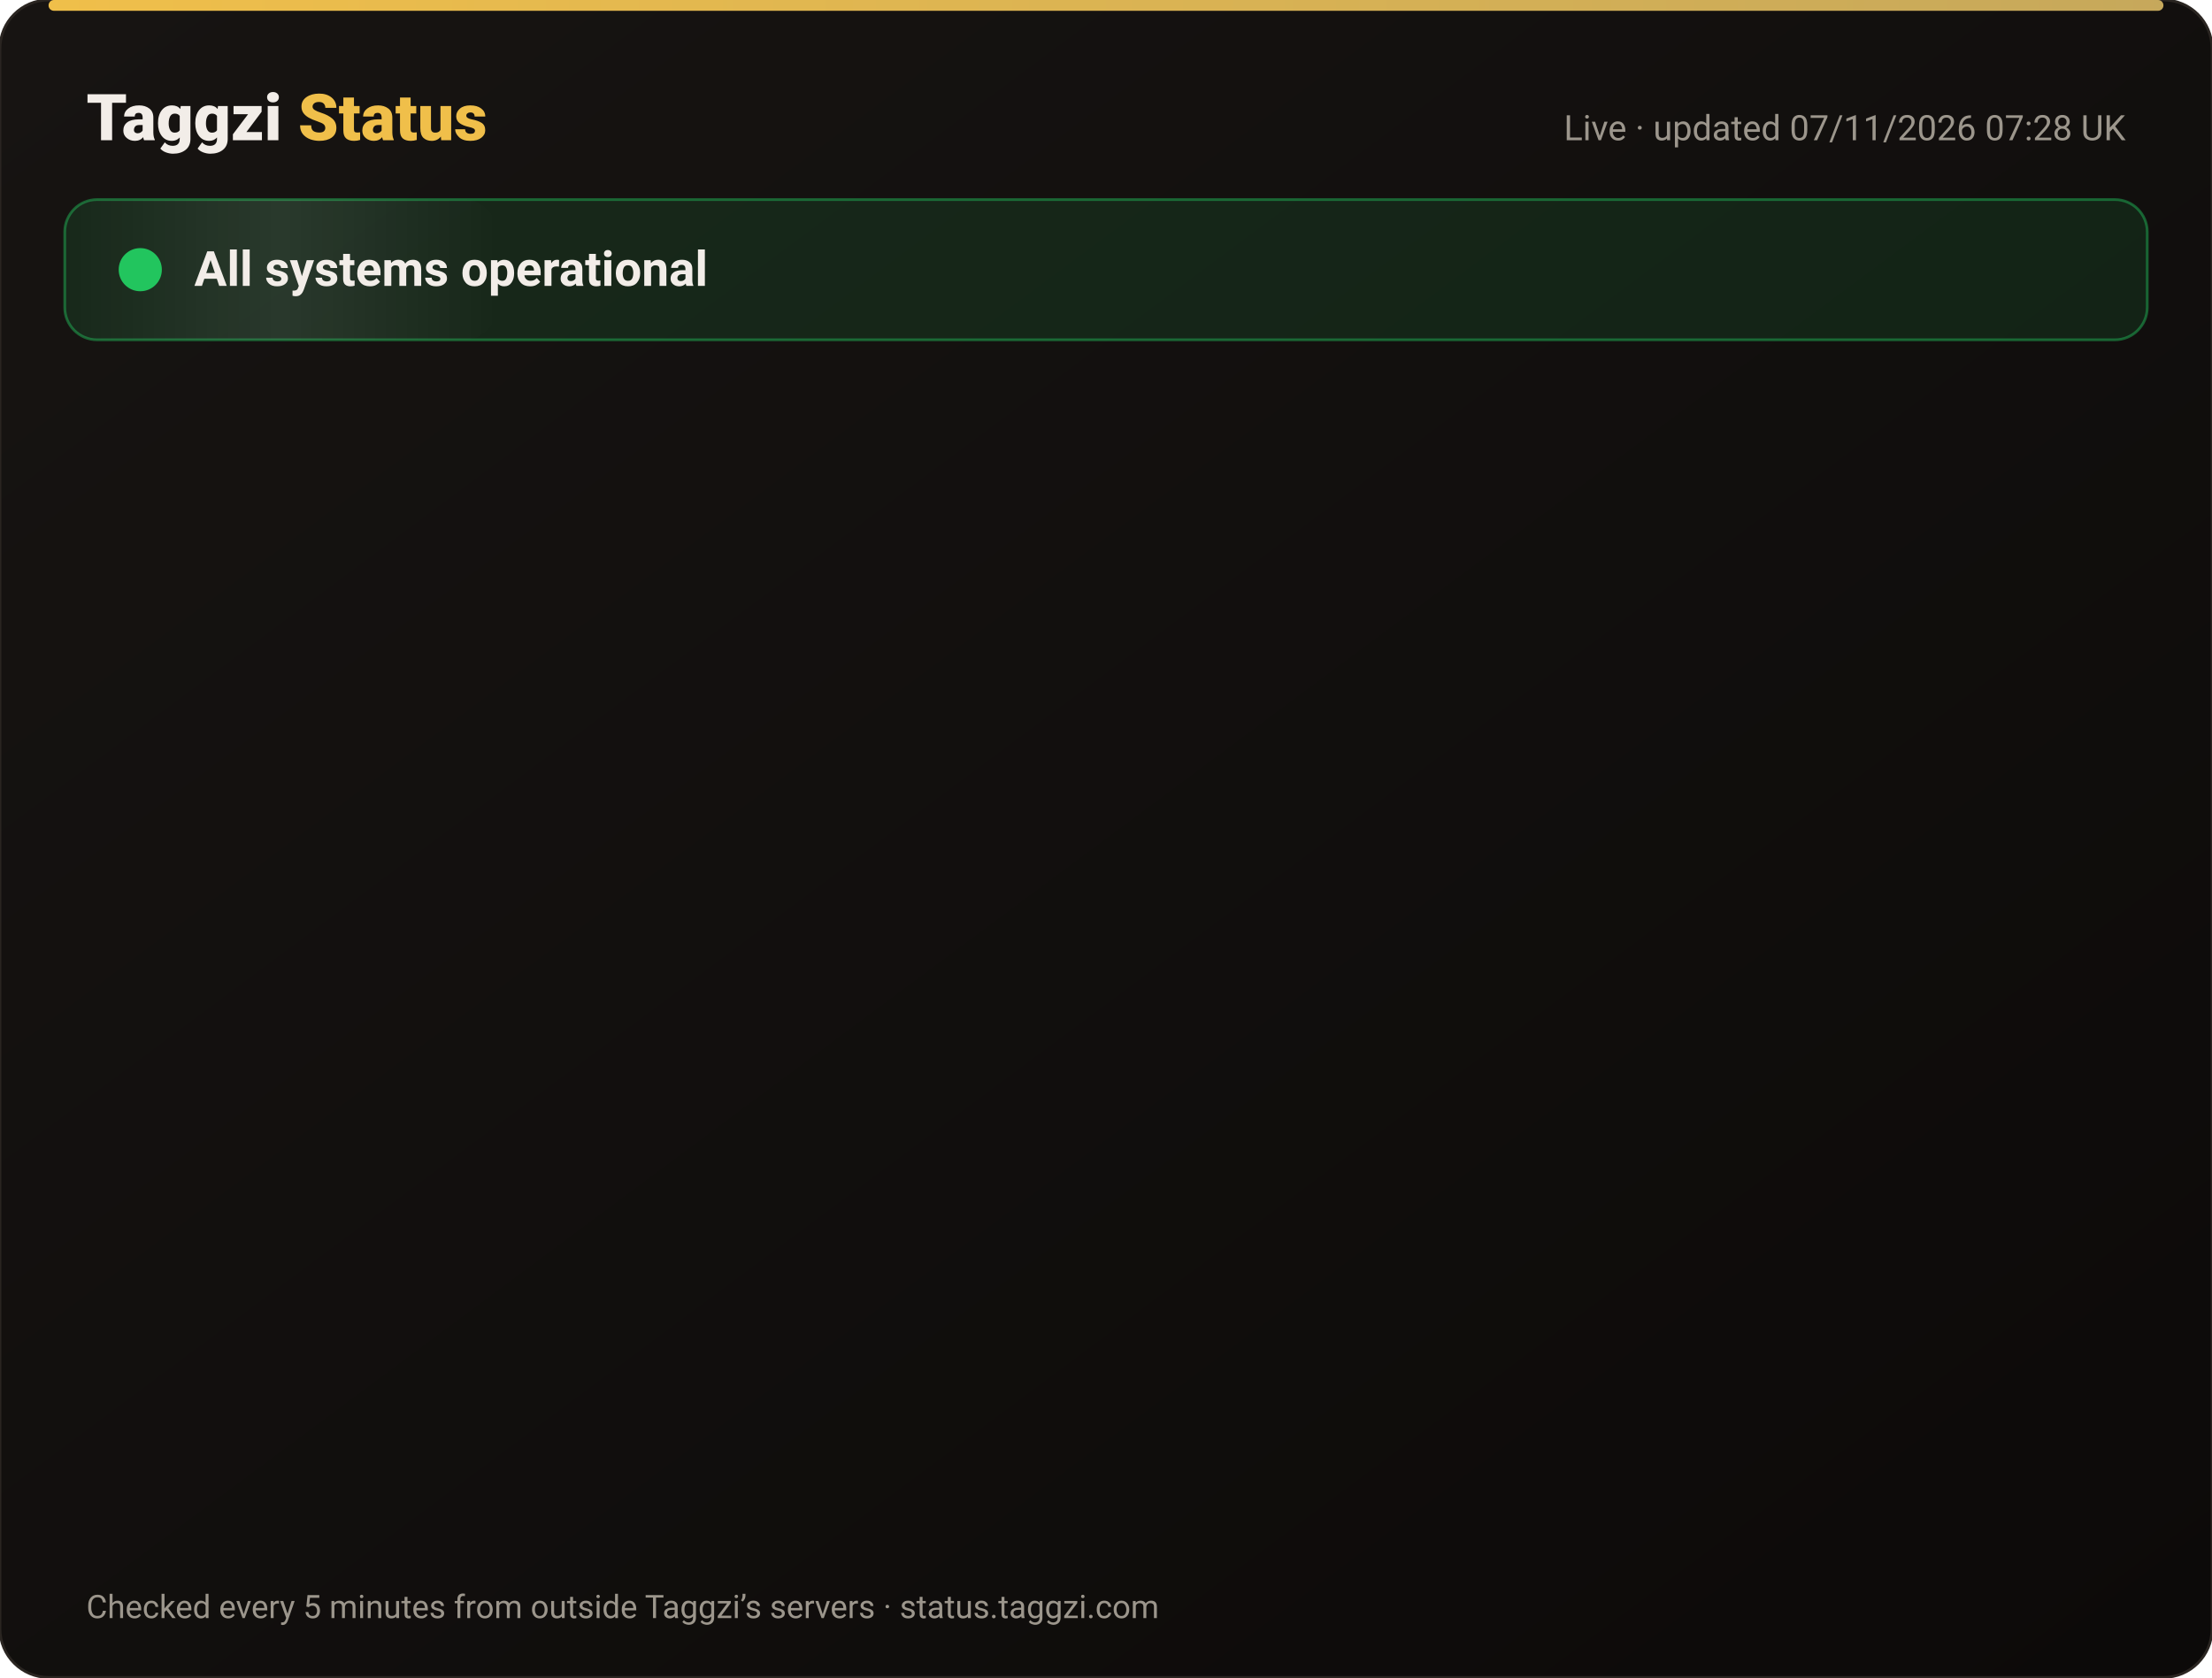
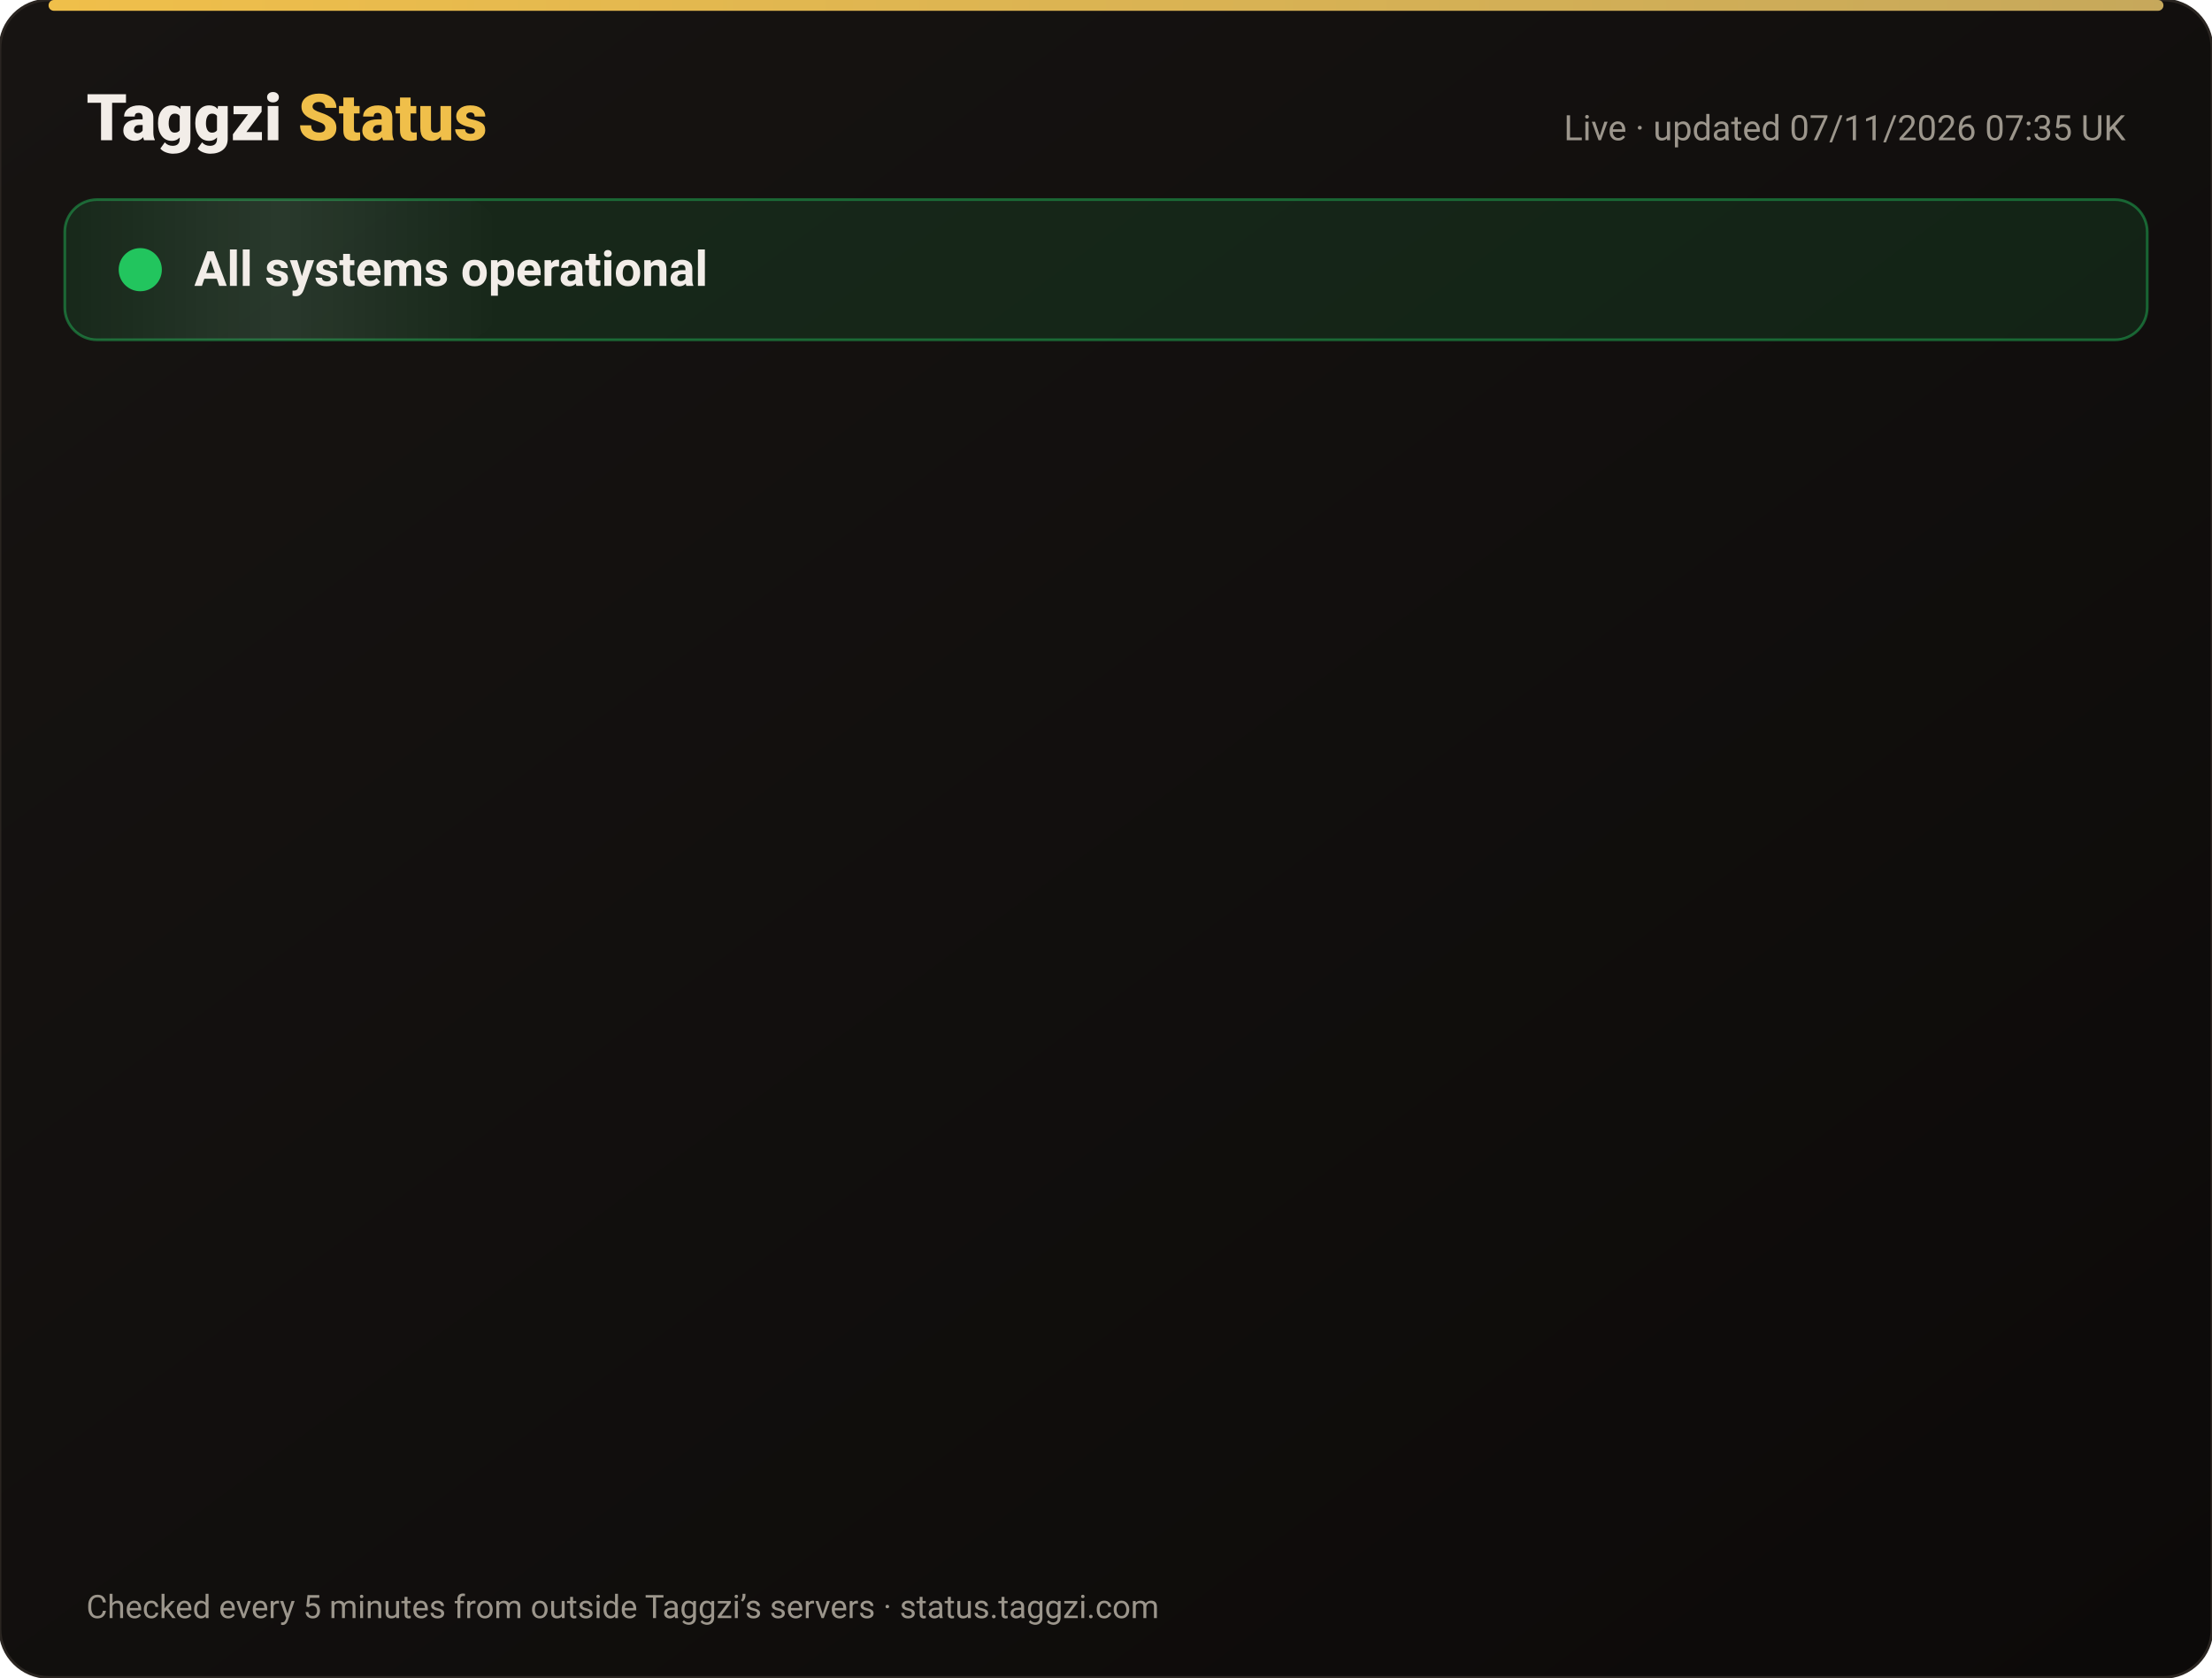
<svg xmlns="http://www.w3.org/2000/svg" width="820" height="622" viewBox="0 0 820 622" font-family="-apple-system,Segoe UI,Roboto,Helvetica,Arial,sans-serif">
  <defs>
    <linearGradient id="bg" x1="0" y1="0" x2="1" y2="1">
      <stop offset="0" stop-color="#171412" />
      <stop offset="1" stop-color="#0C0A09" />
    </linearGradient>
    <linearGradient id="gold" x1="0" x2="1">
      <stop offset="0" stop-color="#F0BF4A" />
      <stop offset="1" stop-color="#c6a85b" />
    </linearGradient>
    <linearGradient id="shine" x1="0" x2="1">
      <stop offset="0" stop-color="#fff" stop-opacity="0" />
      <stop offset=".5" stop-color="#fff" stop-opacity=".08" />
      <stop offset="1" stop-color="#fff" stop-opacity="0" />
    </linearGradient>
  </defs>
  <rect width="820" height="622" rx="18" fill="url(#bg)" stroke="#2a2521" />
  <rect x="18" y="0" width="784" height="4" rx="2" fill="url(#gold)" />
  <text x="32" y="52" font-size="24" font-weight="800" fill="#F2EDE8">Taggzi <tspan fill="#F0BF4A">Status</tspan>
  </text>
-   <text x="788" y="52" font-size="13" fill="#9C968C" text-anchor="end">Live · updated 07/11/2026 07:28 UK</text>
+   <text x="788" y="52" font-size="13" fill="#9C968C" text-anchor="end">Live · updated 07/11/2026 07:35 UK</text>
  <rect x="24" y="74" width="772" height="52" rx="12" fill="#22c55e" fill-opacity=".12" stroke="#22c55e" stroke-opacity=".45" />
  <rect x="24" y="74" width="160" height="52" rx="12" fill="url(#shine)">
    <animate attributeName="x" from="-160" to="820" dur="4s" repeatCount="indefinite" />
  </rect>
  <circle cx="52" cy="100" r="7" fill="#22c55e" />
  <circle cx="52" cy="100" r="7" fill="none" stroke="#22c55e" stroke-width="2">
    <animate attributeName="r" values="7;15;7" dur="2s" repeatCount="indefinite" />
    <animate attributeName="opacity" values=".9;0;.9" dur="2s" repeatCount="indefinite" />
  </circle>
  <text x="72" y="106" font-size="18" font-weight="700" fill="#F2EDE8">All systems operational</text>
  <g opacity="0">
    <animate attributeName="opacity" from="0" to="1" begin="0.00s" dur=".6s" fill="freeze" />
    <line x1="32" y1="188" x2="788" y2="188" stroke="#2a2521" />
    <circle cx="44" cy="166" r="6" fill="#22c55e">
      <animate attributeName="opacity" values="1;.45;1" dur="2.4s" begin="0.00s" repeatCount="indefinite" />
    </circle>
    <text x="62" y="171" font-size="15" font-weight="650" fill="#F2EDE8">Website</text>
    <text x="630" y="171" font-size="13" fill="#9C968C" text-anchor="end">99.96% uptime</text>
    <rect x="648" y="154" width="140" height="24" rx="12" fill="#22c55e" fill-opacity=".14" stroke="#22c55e" stroke-opacity=".5" />
    <text x="718" y="171" font-size="12" font-weight="700" fill="#22c55e" text-anchor="middle">Operational</text>
  </g>
  <g opacity="0">
    <animate attributeName="opacity" from="0" to="1" begin="0.15s" dur=".6s" fill="freeze" />
    <line x1="32" y1="234" x2="788" y2="234" stroke="#2a2521" />
    <circle cx="44" cy="212" r="6" fill="#22c55e">
      <animate attributeName="opacity" values="1;.45;1" dur="2.4s" begin="0.15s" repeatCount="indefinite" />
    </circle>
    <text x="62" y="217" font-size="15" font-weight="650" fill="#F2EDE8">Tag scans</text>
    <text x="630" y="217" font-size="13" fill="#9C968C" text-anchor="end">99.96% uptime</text>
    <rect x="648" y="200" width="140" height="24" rx="12" fill="#22c55e" fill-opacity=".14" stroke="#22c55e" stroke-opacity=".5" />
    <text x="718" y="217" font-size="12" font-weight="700" fill="#22c55e" text-anchor="middle">Operational</text>
  </g>
  <g opacity="0">
    <animate attributeName="opacity" from="0" to="1" begin="0.30s" dur=".6s" fill="freeze" />
    <line x1="32" y1="280" x2="788" y2="280" stroke="#2a2521" />
    <circle cx="44" cy="258" r="6" fill="#22c55e">
      <animate attributeName="opacity" values="1;.45;1" dur="2.4s" begin="0.30s" repeatCount="indefinite" />
    </circle>
    <text x="62" y="263" font-size="15" font-weight="650" fill="#F2EDE8">Manual tag lookup</text>
    <text x="630" y="263" font-size="13" fill="#9C968C" text-anchor="end">99.96% uptime</text>
    <rect x="648" y="246" width="140" height="24" rx="12" fill="#22c55e" fill-opacity=".14" stroke="#22c55e" stroke-opacity=".5" />
    <text x="718" y="263" font-size="12" font-weight="700" fill="#22c55e" text-anchor="middle">Operational</text>
  </g>
  <g opacity="0">
    <animate attributeName="opacity" from="0" to="1" begin="0.45s" dur=".6s" fill="freeze" />
    <line x1="32" y1="326" x2="788" y2="326" stroke="#2a2521" />
    <circle cx="44" cy="304" r="6" fill="#22c55e">
      <animate attributeName="opacity" values="1;.45;1" dur="2.4s" begin="0.45s" repeatCount="indefinite" />
    </circle>
    <text x="62" y="309" font-size="15" font-weight="650" fill="#F2EDE8">App &amp; login</text>
    <text x="630" y="309" font-size="13" fill="#9C968C" text-anchor="end">99.96% uptime</text>
    <rect x="648" y="292" width="140" height="24" rx="12" fill="#22c55e" fill-opacity=".14" stroke="#22c55e" stroke-opacity=".5" />
    <text x="718" y="309" font-size="12" font-weight="700" fill="#22c55e" text-anchor="middle">Operational</text>
  </g>
  <g opacity="0">
    <animate attributeName="opacity" from="0" to="1" begin="0.60s" dur=".6s" fill="freeze" />
    <line x1="32" y1="372" x2="788" y2="372" stroke="#2a2521" />
    <circle cx="44" cy="350" r="6" fill="#22c55e">
      <animate attributeName="opacity" values="1;.45;1" dur="2.4s" begin="0.60s" repeatCount="indefinite" />
    </circle>
    <text x="62" y="355" font-size="15" font-weight="650" fill="#F2EDE8">Community alerts</text>
    <text x="630" y="355" font-size="13" fill="#9C968C" text-anchor="end">99.96% uptime</text>
    <rect x="648" y="338" width="140" height="24" rx="12" fill="#22c55e" fill-opacity=".14" stroke="#22c55e" stroke-opacity=".5" />
    <text x="718" y="355" font-size="12" font-weight="700" fill="#22c55e" text-anchor="middle">Operational</text>
  </g>
  <g opacity="0">
    <animate attributeName="opacity" from="0" to="1" begin="0.75s" dur=".6s" fill="freeze" />
    <line x1="32" y1="418" x2="788" y2="418" stroke="#2a2521" />
    <circle cx="44" cy="396" r="6" fill="#22c55e">
      <animate attributeName="opacity" values="1;.45;1" dur="2.4s" begin="0.75s" repeatCount="indefinite" />
    </circle>
    <text x="62" y="401" font-size="15" font-weight="650" fill="#F2EDE8">Private calling</text>
    <text x="630" y="401" font-size="13" fill="#9C968C" text-anchor="end">99.96% uptime</text>
    <rect x="648" y="384" width="140" height="24" rx="12" fill="#22c55e" fill-opacity=".14" stroke="#22c55e" stroke-opacity=".5" />
    <text x="718" y="401" font-size="12" font-weight="700" fill="#22c55e" text-anchor="middle">Operational</text>
  </g>
  <g opacity="0">
    <animate attributeName="opacity" from="0" to="1" begin="0.90s" dur=".6s" fill="freeze" />
    <line x1="32" y1="464" x2="788" y2="464" stroke="#2a2521" />
    <circle cx="44" cy="442" r="6" fill="#22c55e">
      <animate attributeName="opacity" values="1;.45;1" dur="2.4s" begin="0.90s" repeatCount="indefinite" />
    </circle>
    <text x="62" y="447" font-size="15" font-weight="650" fill="#F2EDE8">Payments</text>
    <text x="630" y="447" font-size="13" fill="#9C968C" text-anchor="end">99.96% uptime</text>
    <rect x="648" y="430" width="140" height="24" rx="12" fill="#22c55e" fill-opacity=".14" stroke="#22c55e" stroke-opacity=".5" />
    <text x="718" y="447" font-size="12" font-weight="700" fill="#22c55e" text-anchor="middle">Operational</text>
  </g>
  <g opacity="0">
    <animate attributeName="opacity" from="0" to="1" begin="1.05s" dur=".6s" fill="freeze" />
    <line x1="32" y1="510" x2="788" y2="510" stroke="#2a2521" />
    <circle cx="44" cy="488" r="6" fill="#22c55e">
      <animate attributeName="opacity" values="1;.45;1" dur="2.4s" begin="1.05s" repeatCount="indefinite" />
    </circle>
    <text x="62" y="493" font-size="15" font-weight="650" fill="#F2EDE8">Email &amp; support</text>
    <text x="630" y="493" font-size="13" fill="#9C968C" text-anchor="end">99.96% uptime</text>
    <rect x="648" y="476" width="140" height="24" rx="12" fill="#22c55e" fill-opacity=".14" stroke="#22c55e" stroke-opacity=".5" />
    <text x="718" y="493" font-size="12" font-weight="700" fill="#22c55e" text-anchor="middle">Operational</text>
  </g>
  <g opacity="0">
    <animate attributeName="opacity" from="0" to="1" begin="1.20s" dur=".6s" fill="freeze" />
    <line x1="32" y1="556" x2="788" y2="556" stroke="#2a2521" />
    <circle cx="44" cy="534" r="6" fill="#22c55e">
      <animate attributeName="opacity" values="1;.45;1" dur="2.4s" begin="1.20s" repeatCount="indefinite" />
    </circle>
    <text x="62" y="539" font-size="15" font-weight="650" fill="#F2EDE8">Secure connection (SSL)</text>
    <text x="630" y="539" font-size="13" fill="#9C968C" text-anchor="end">100.00% uptime</text>
    <rect x="648" y="522" width="140" height="24" rx="12" fill="#22c55e" fill-opacity=".14" stroke="#22c55e" stroke-opacity=".5" />
    <text x="718" y="539" font-size="12" font-weight="700" fill="#22c55e" text-anchor="middle">Operational</text>
  </g>
  <text x="32" y="600" font-size="12" fill="#9C968C">Checked every 5 minutes from outside Taggzi’s servers · status.taggzi.com</text>
</svg>
